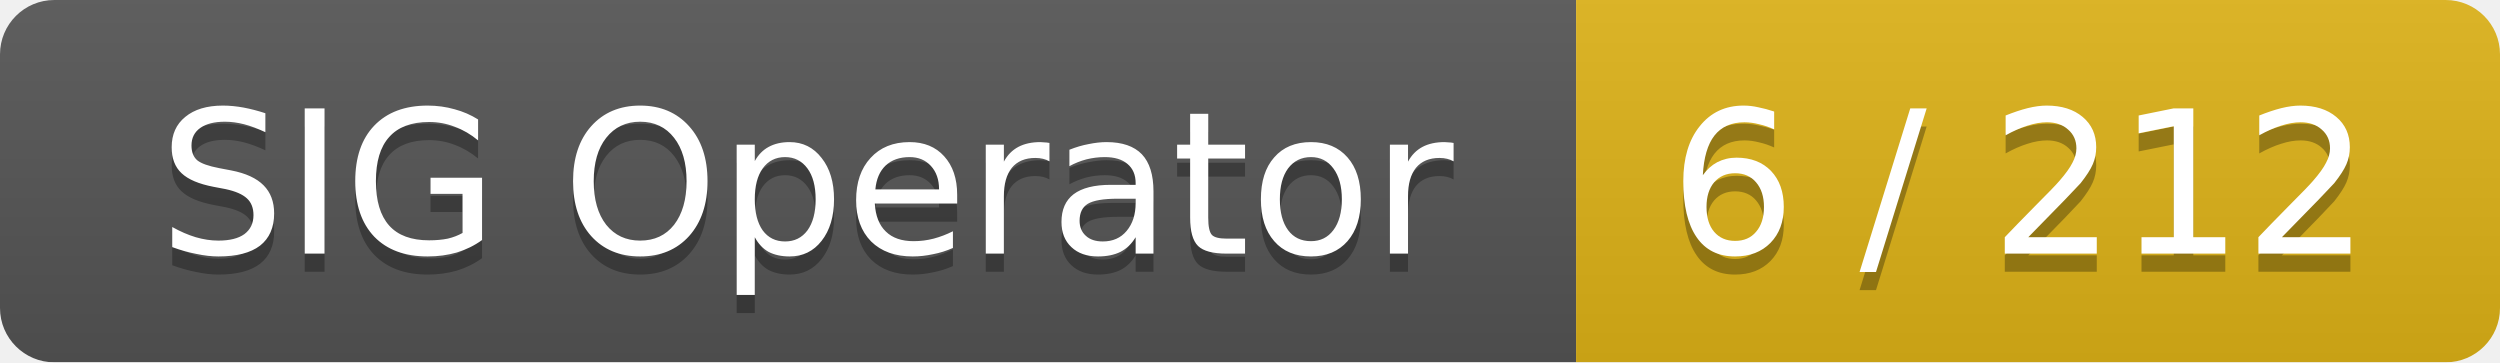
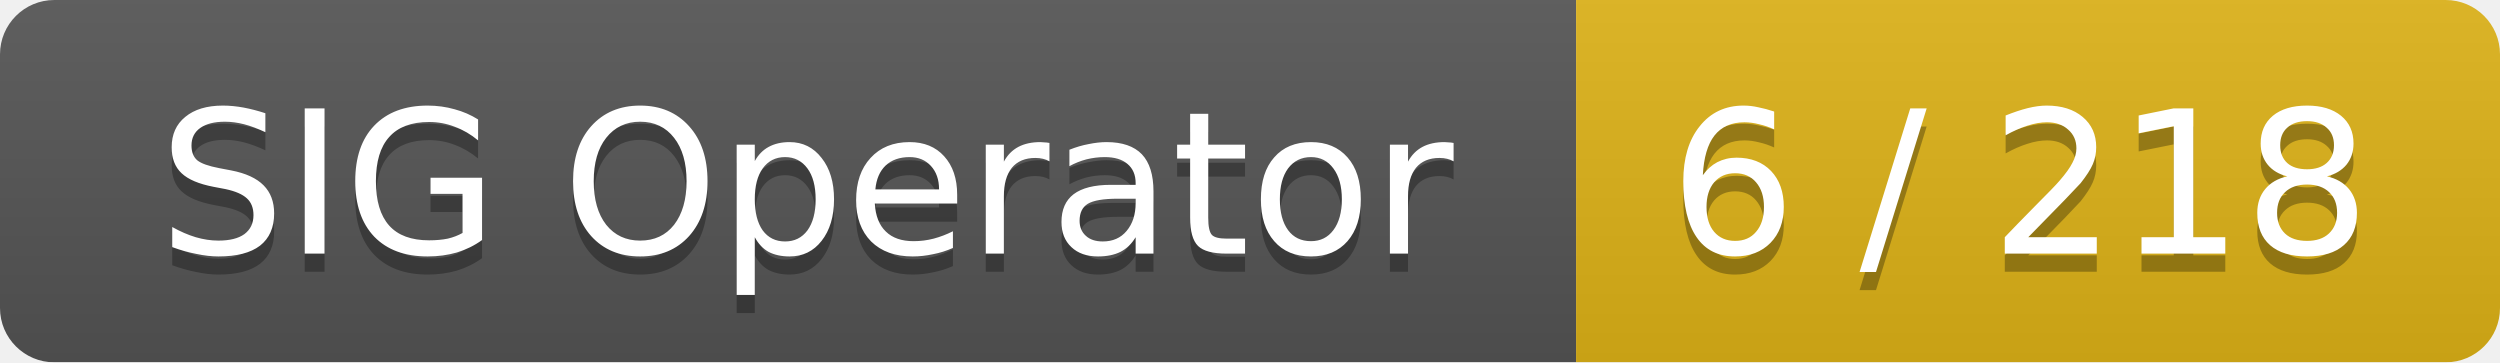
<svg xmlns="http://www.w3.org/2000/svg" width="138" height="20">
  <linearGradient id="smooth" x2="0" y2="100%">
    <stop offset="0" stop-color="#bbb" stop-opacity=".1" />
    <stop offset="1" stop-opacity=".1" />
  </linearGradient>
  <mask id="round">
    <rect width="138" height="20" rx="3" fill="#fff" />
  </mask>
  <g mask="url(#round)">
    <rect width="87" height="20" fill="#555" />
    <rect x="87" width="51" height="20" fill="#dfb317" />
    <rect width="138" height="20" fill="url(#smooth)" />
  </g>
  <g fill="#fff" text-anchor="middle" font-family="DejaVu Sans,Verdana,Geneva,sans-serif" font-size="11">
    <text x="44.5" y="15" fill="#010101" fill-opacity=".3">SIG Operator</text>
    <text x="44.5" y="14">SIG Operator</text>
-     <text x="111.5" y="15" fill="#010101" fill-opacity=".3">6 / 212</text>
-     <text x="111.5" y="14">6 / 212</text>
+     <text x="111.5" y="15" fill="#010101" fill-opacity=".3">6 / 218</text>
+     <text x="111.5" y="14">6 / 218</text>
  </g>
</svg>
